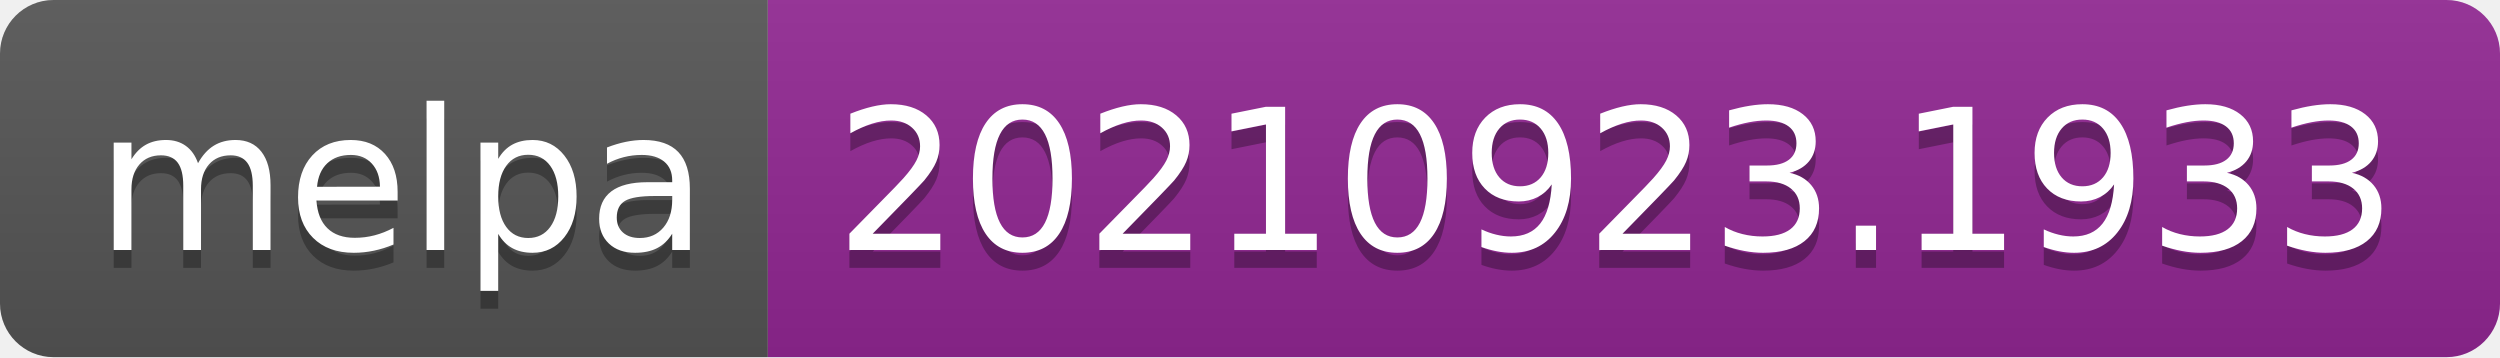
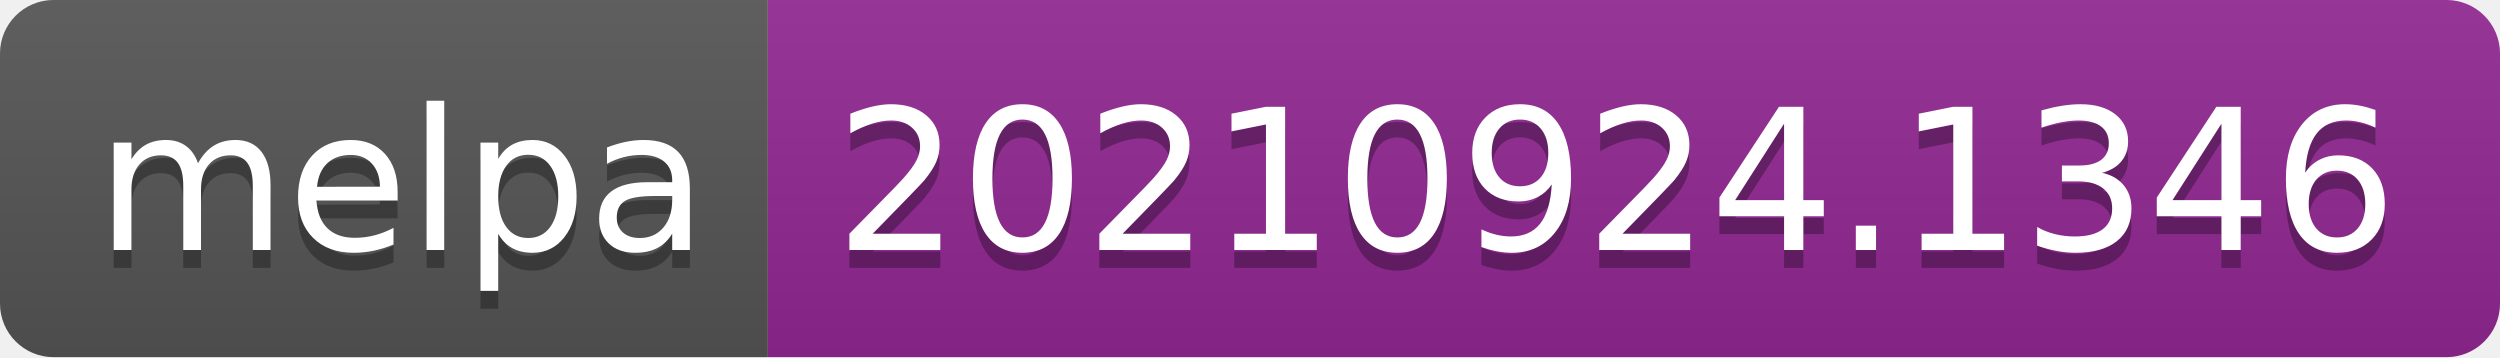
- <svg xmlns="http://www.w3.org/2000/svg" width="140" height="20" role="img" aria-label="melpa: 20210923.1933">
+ <svg xmlns="http://www.w3.org/2000/svg" width="140" height="20" role="img" aria-label="melpa: 20210924.1346">
  <linearGradient id="s" x2="0" y2="100%">
    <stop offset="0" stop-color="#bbb" stop-opacity=".1" />
    <stop offset="1" stop-opacity=".1" />
  </linearGradient>
  <clipPath id="r">
    <rect width="140" height="20" rx="3" fill="#fff" />
  </clipPath>
  <g clip-path="url(#r)">
    <rect width="43" height="20" fill="#555" />
    <rect x="43" width="97" height="20" fill="#922793" />
    <rect width="140" height="20" fill="url(#s)" />
  </g>
  <g fill="#fff" text-anchor="middle" font-family="Verdana,Geneva,DejaVu Sans,sans-serif" text-rendering="geometricPrecision" font-size="110">
    <text aria-hidden="true" x="225" y="150" fill="#010101" fill-opacity=".3" transform="scale(.1)" textLength="330">melpa</text>
    <text x="225" y="140" transform="scale(.1)" fill="#fff" textLength="330">melpa</text>
-     <text aria-hidden="true" x="905" y="150" fill="#010101" fill-opacity=".3" transform="scale(.1)" textLength="870">20210923.1933</text>
-     <text x="905" y="140" transform="scale(.1)" fill="#fff" textLength="870">20210923.1933</text>
+     <text aria-hidden="true" x="905" y="150" fill="#010101" fill-opacity=".3" transform="scale(.1)" textLength="870">20210924.1346</text>
+     <text x="905" y="140" transform="scale(.1)" fill="#fff" textLength="870">20210924.1346</text>
  </g>
</svg>
